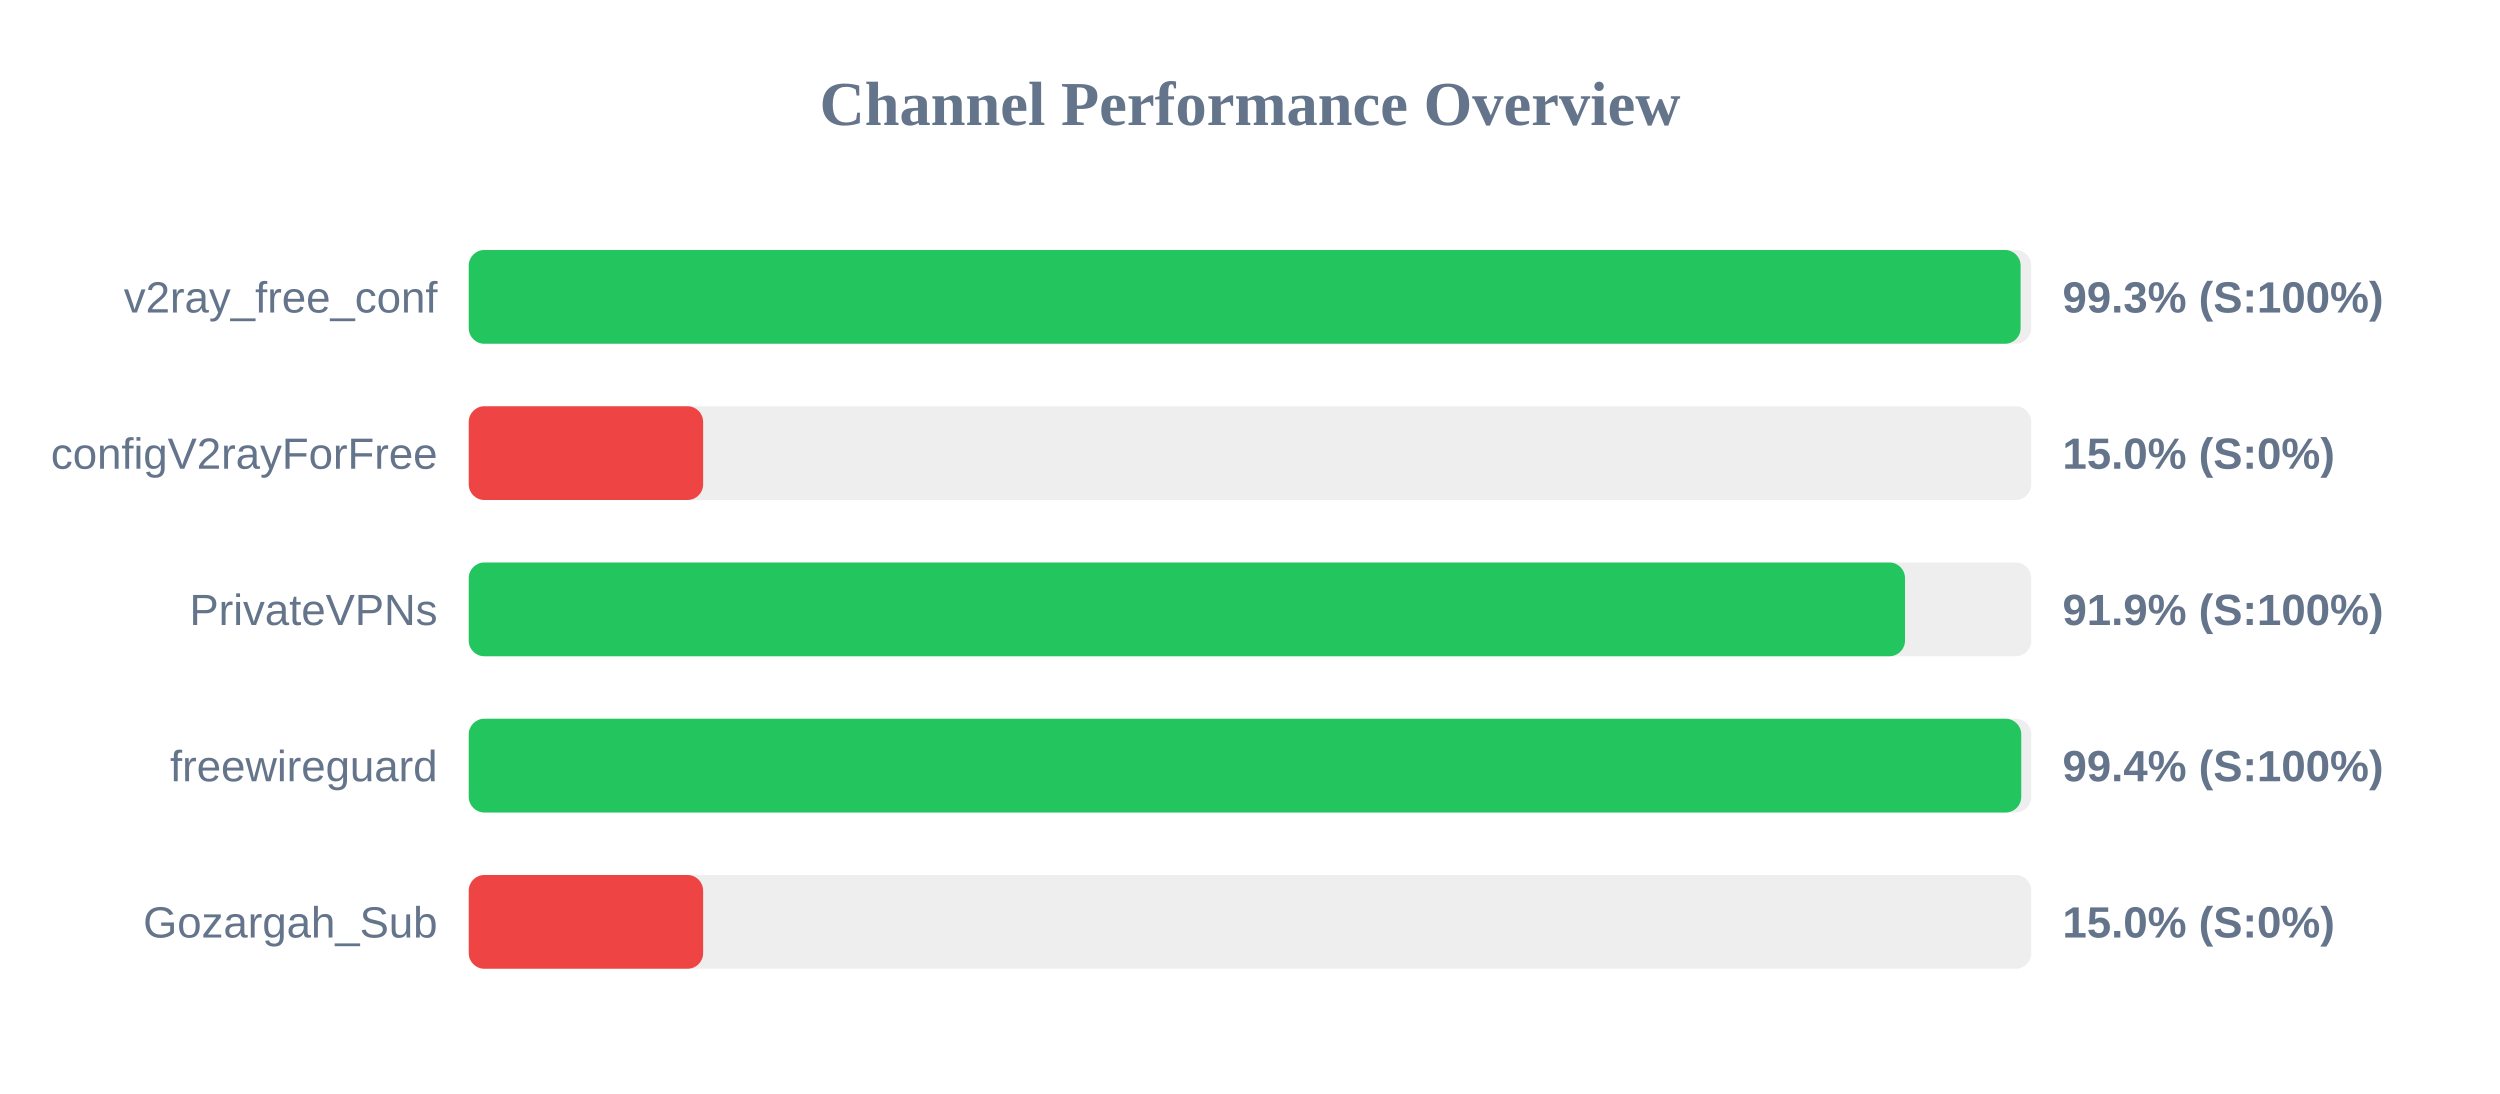
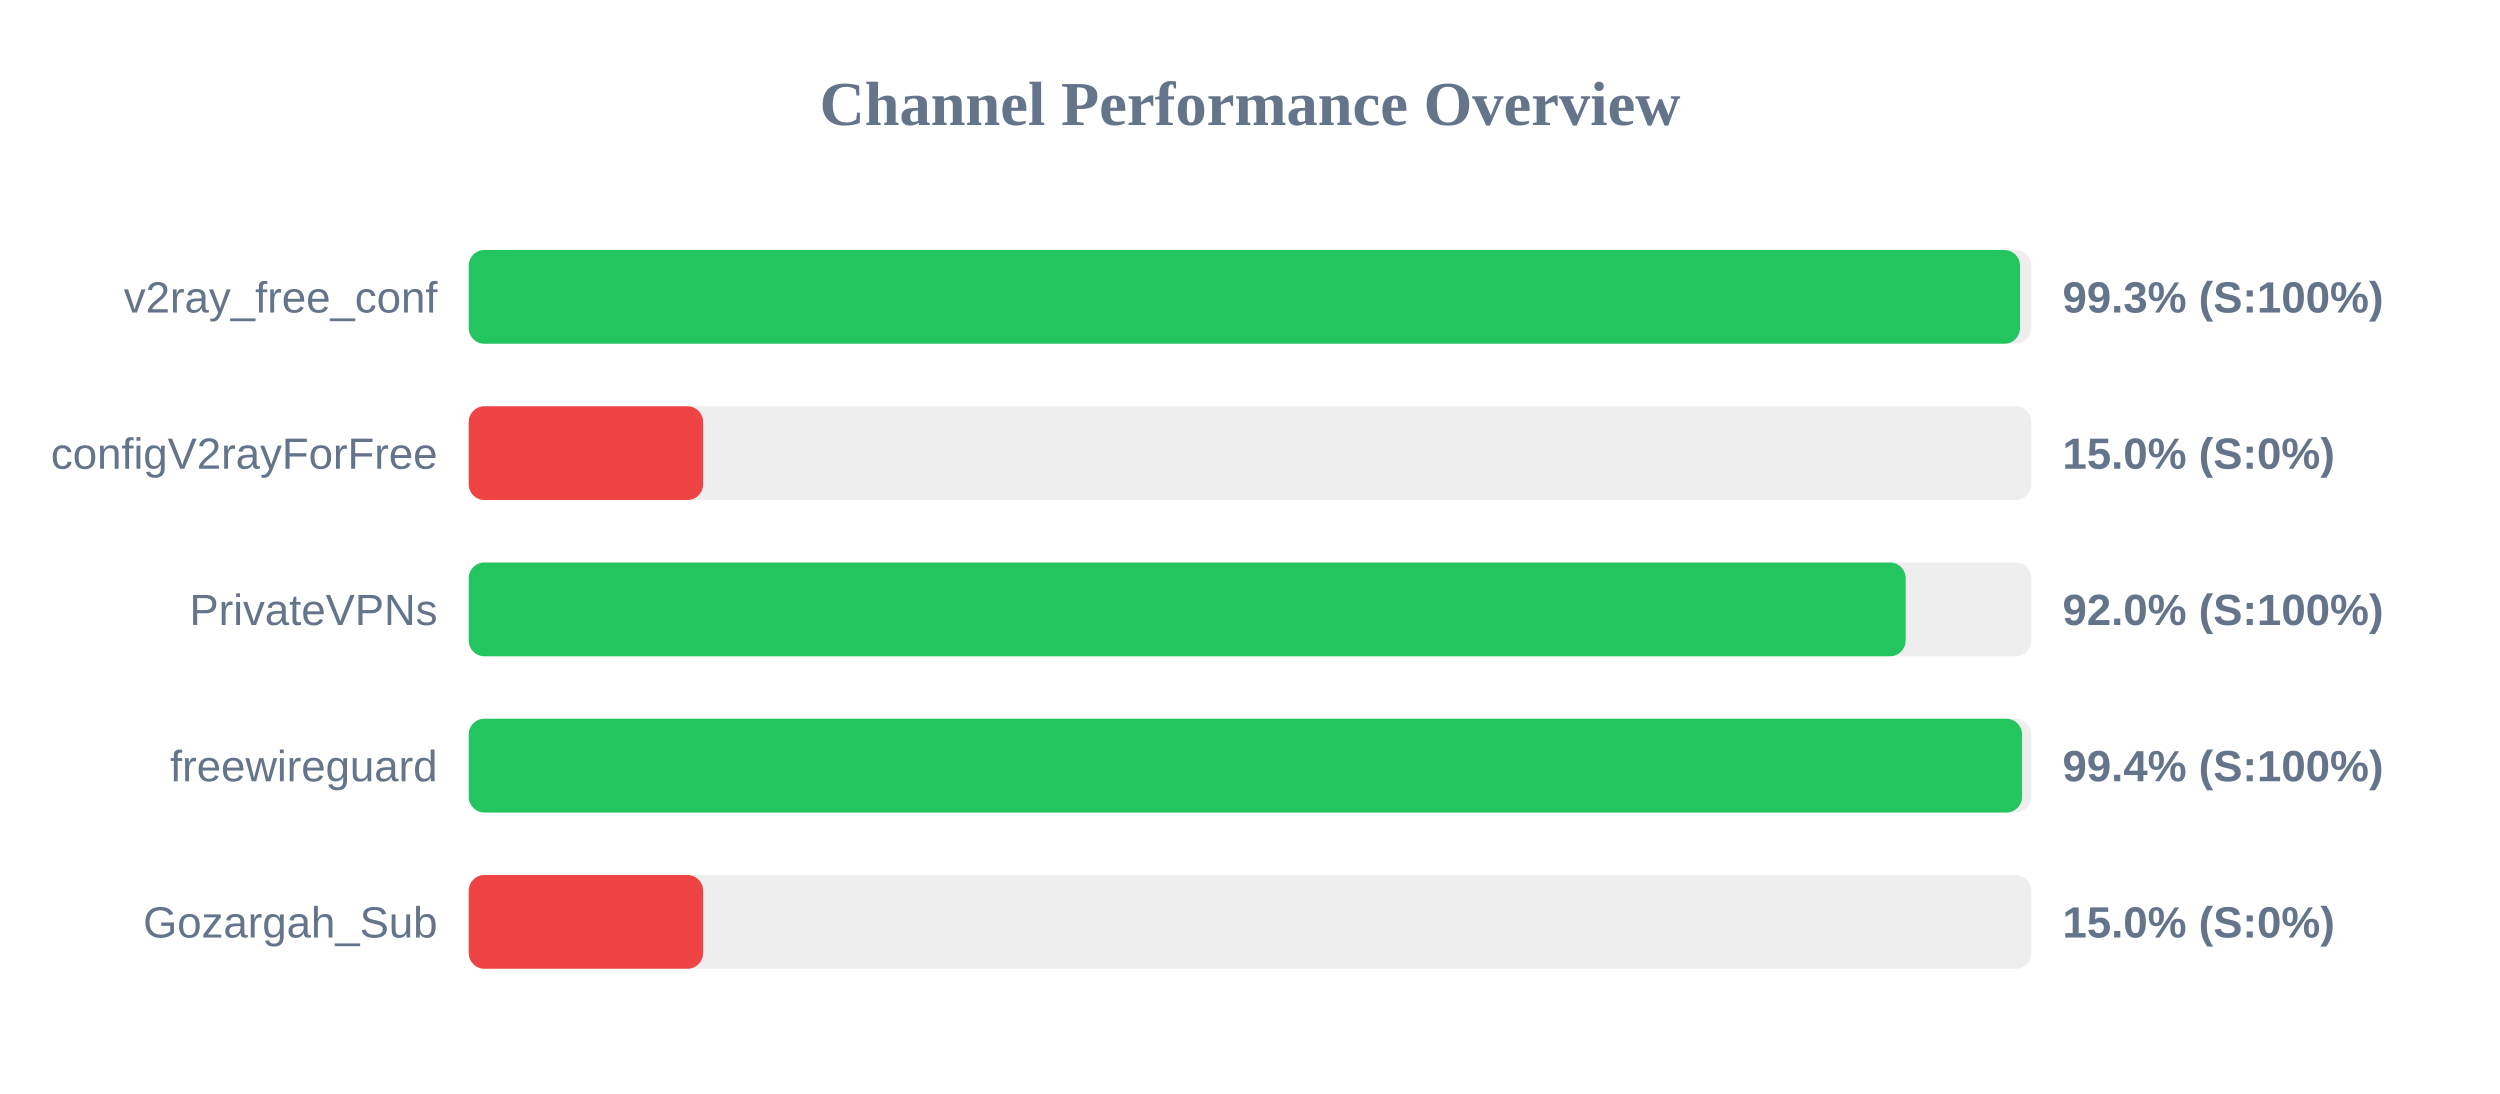
<svg xmlns="http://www.w3.org/2000/svg" width="800" height="350" version="1.1">
  <style>
        .row { font: 14px Arial; fill: #64748b; }
        .score { font: bold 14px Arial; fill: #64748b; }
    </style>
  <text x="400" y="40" text-anchor="middle" font-size="20px" font-weight="bold" fill="#64748b">Channel Performance Overview</text>
  <rect x="150" y="80" width="500" height="30" fill="#eee" rx="5" />
-   <rect x="150" y="80" width="496.6" height="30" fill="#22c55e" rx="5" />
+   <rect x="150" y="80" width="496.4" height="30" fill="#22c55e" rx="5" />
  <text x="140" y="100" text-anchor="end" class="row">v2ray_free_conf</text>
  <text x="660" y="100" text-anchor="start" class="score">99.3% (S:100%)</text>
  <rect x="150" y="130" width="500" height="30" fill="#eee" rx="5" />
  <rect x="150" y="130" width="75.0" height="30" fill="#ef4444" rx="5" />
  <text x="140" y="150" text-anchor="end" class="row">configV2rayForFree</text>
  <text x="660" y="150" text-anchor="start" class="score">15.0% (S:0%)</text>
  <rect x="150" y="180" width="500" height="30" fill="#eee" rx="5" />
-   <rect x="150" y="180" width="459.6" height="30" fill="#22c55e" rx="5" />
+   <rect x="150" y="180" width="459.8" height="30" fill="#22c55e" rx="5" />
  <text x="140" y="200" text-anchor="end" class="row">PrivateVPNs</text>
-   <text x="660" y="200" text-anchor="start" class="score">91.9% (S:100%)</text>
+   <text x="660" y="200" text-anchor="start" class="score">92.0% (S:100%)</text>
  <rect x="150" y="230" width="500" height="30" fill="#eee" rx="5" />
-   <rect x="150" y="230" width="496.8" height="30" fill="#22c55e" rx="5" />
+   <rect x="150" y="230" width="497.05" height="30" fill="#22c55e" rx="5" />
  <text x="140" y="250" text-anchor="end" class="row">freewireguard</text>
  <text x="660" y="250" text-anchor="start" class="score">99.4% (S:100%)</text>
  <rect x="150" y="280" width="500" height="30" fill="#eee" rx="5" />
  <rect x="150" y="280" width="75.0" height="30" fill="#ef4444" rx="5" />
  <text x="140" y="300" text-anchor="end" class="row">Gozargah_Sub</text>
  <text x="660" y="300" text-anchor="start" class="score">15.0% (S:0%)</text>
</svg>
